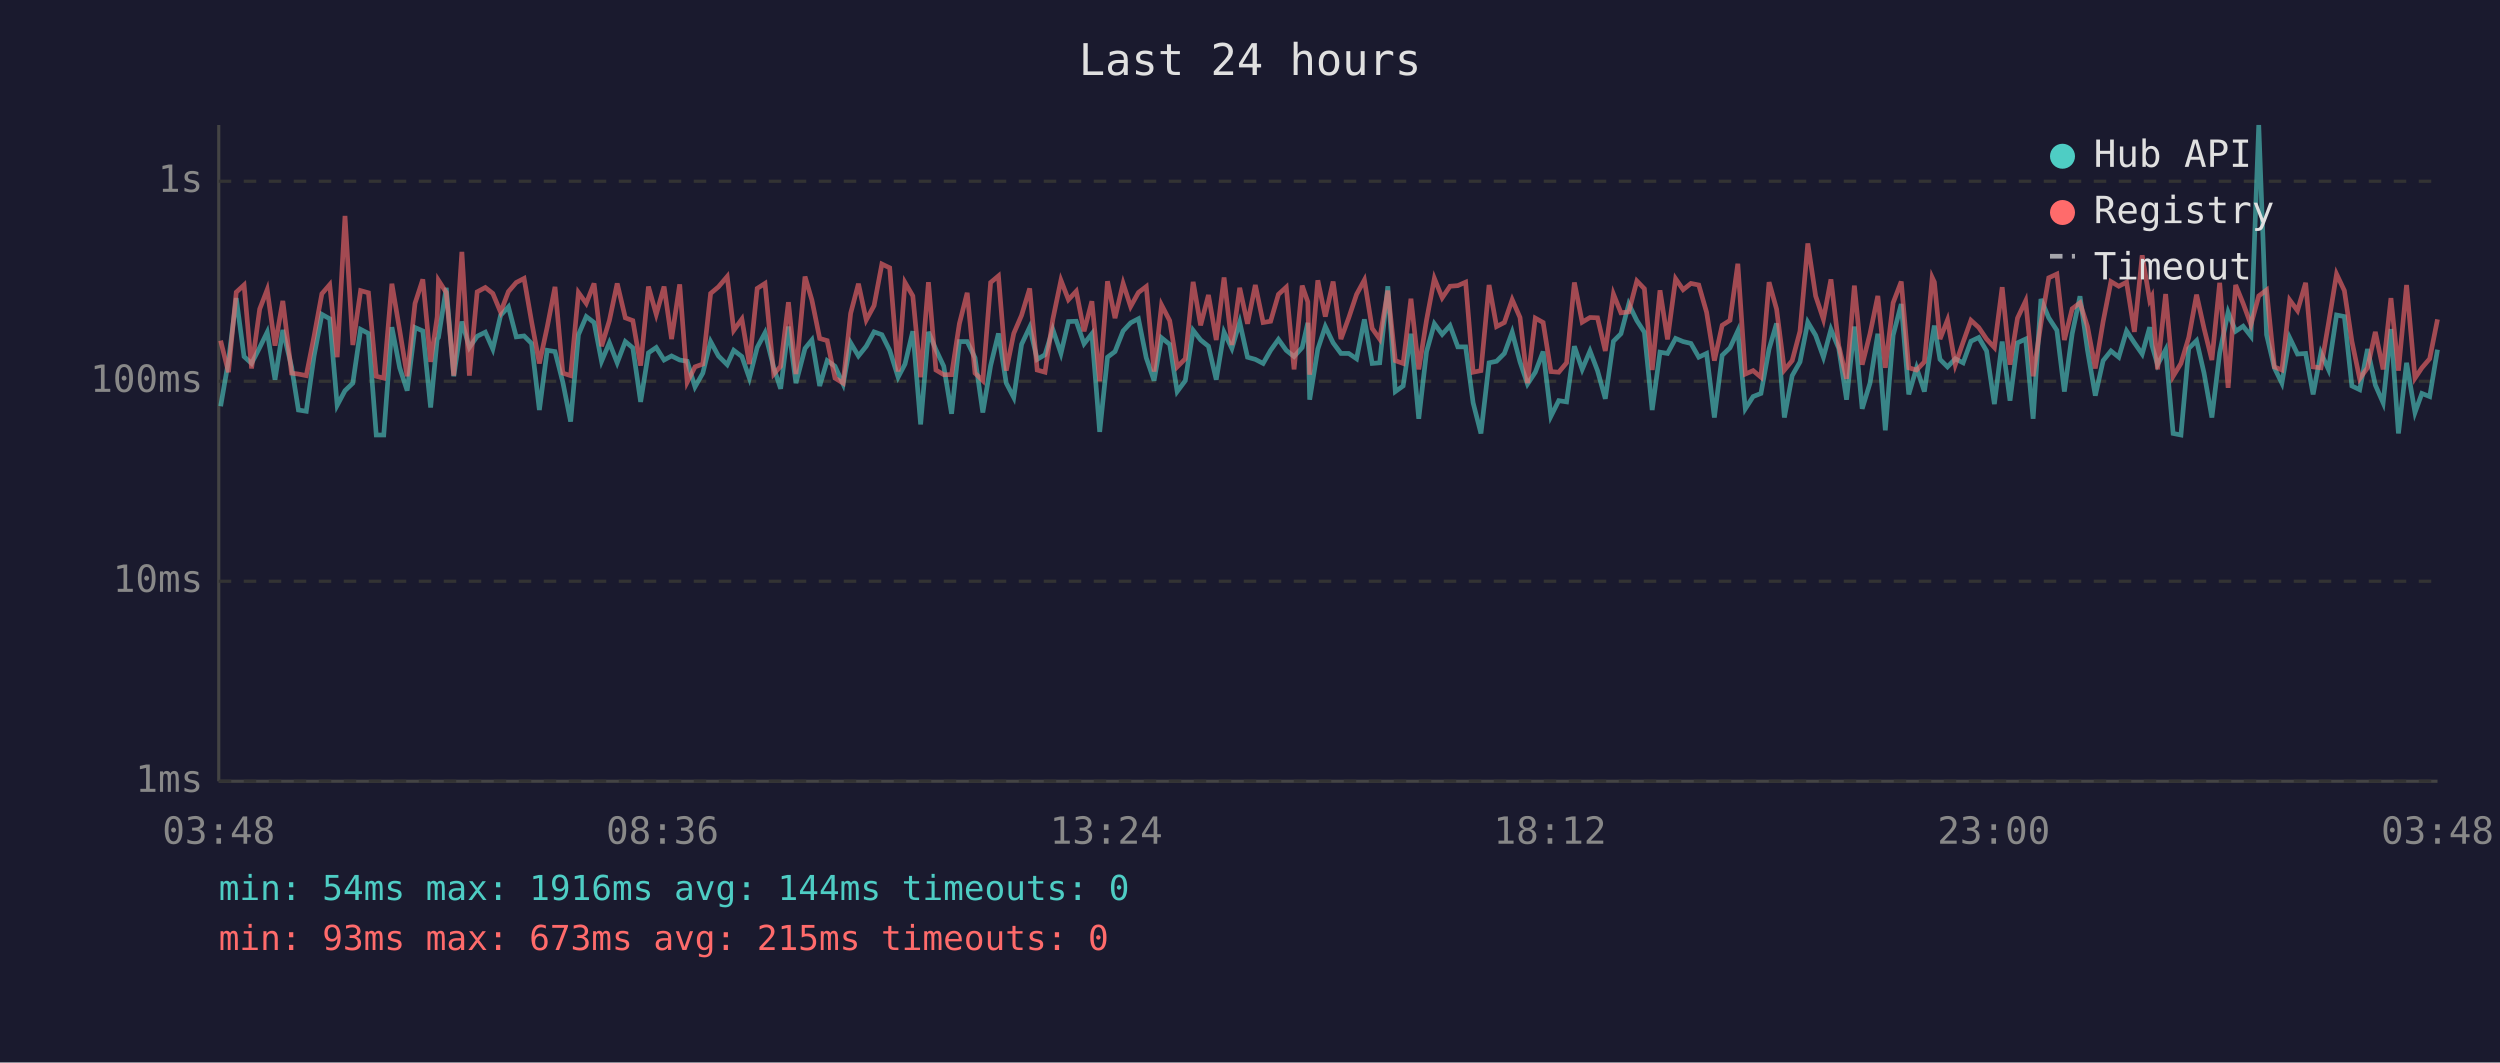
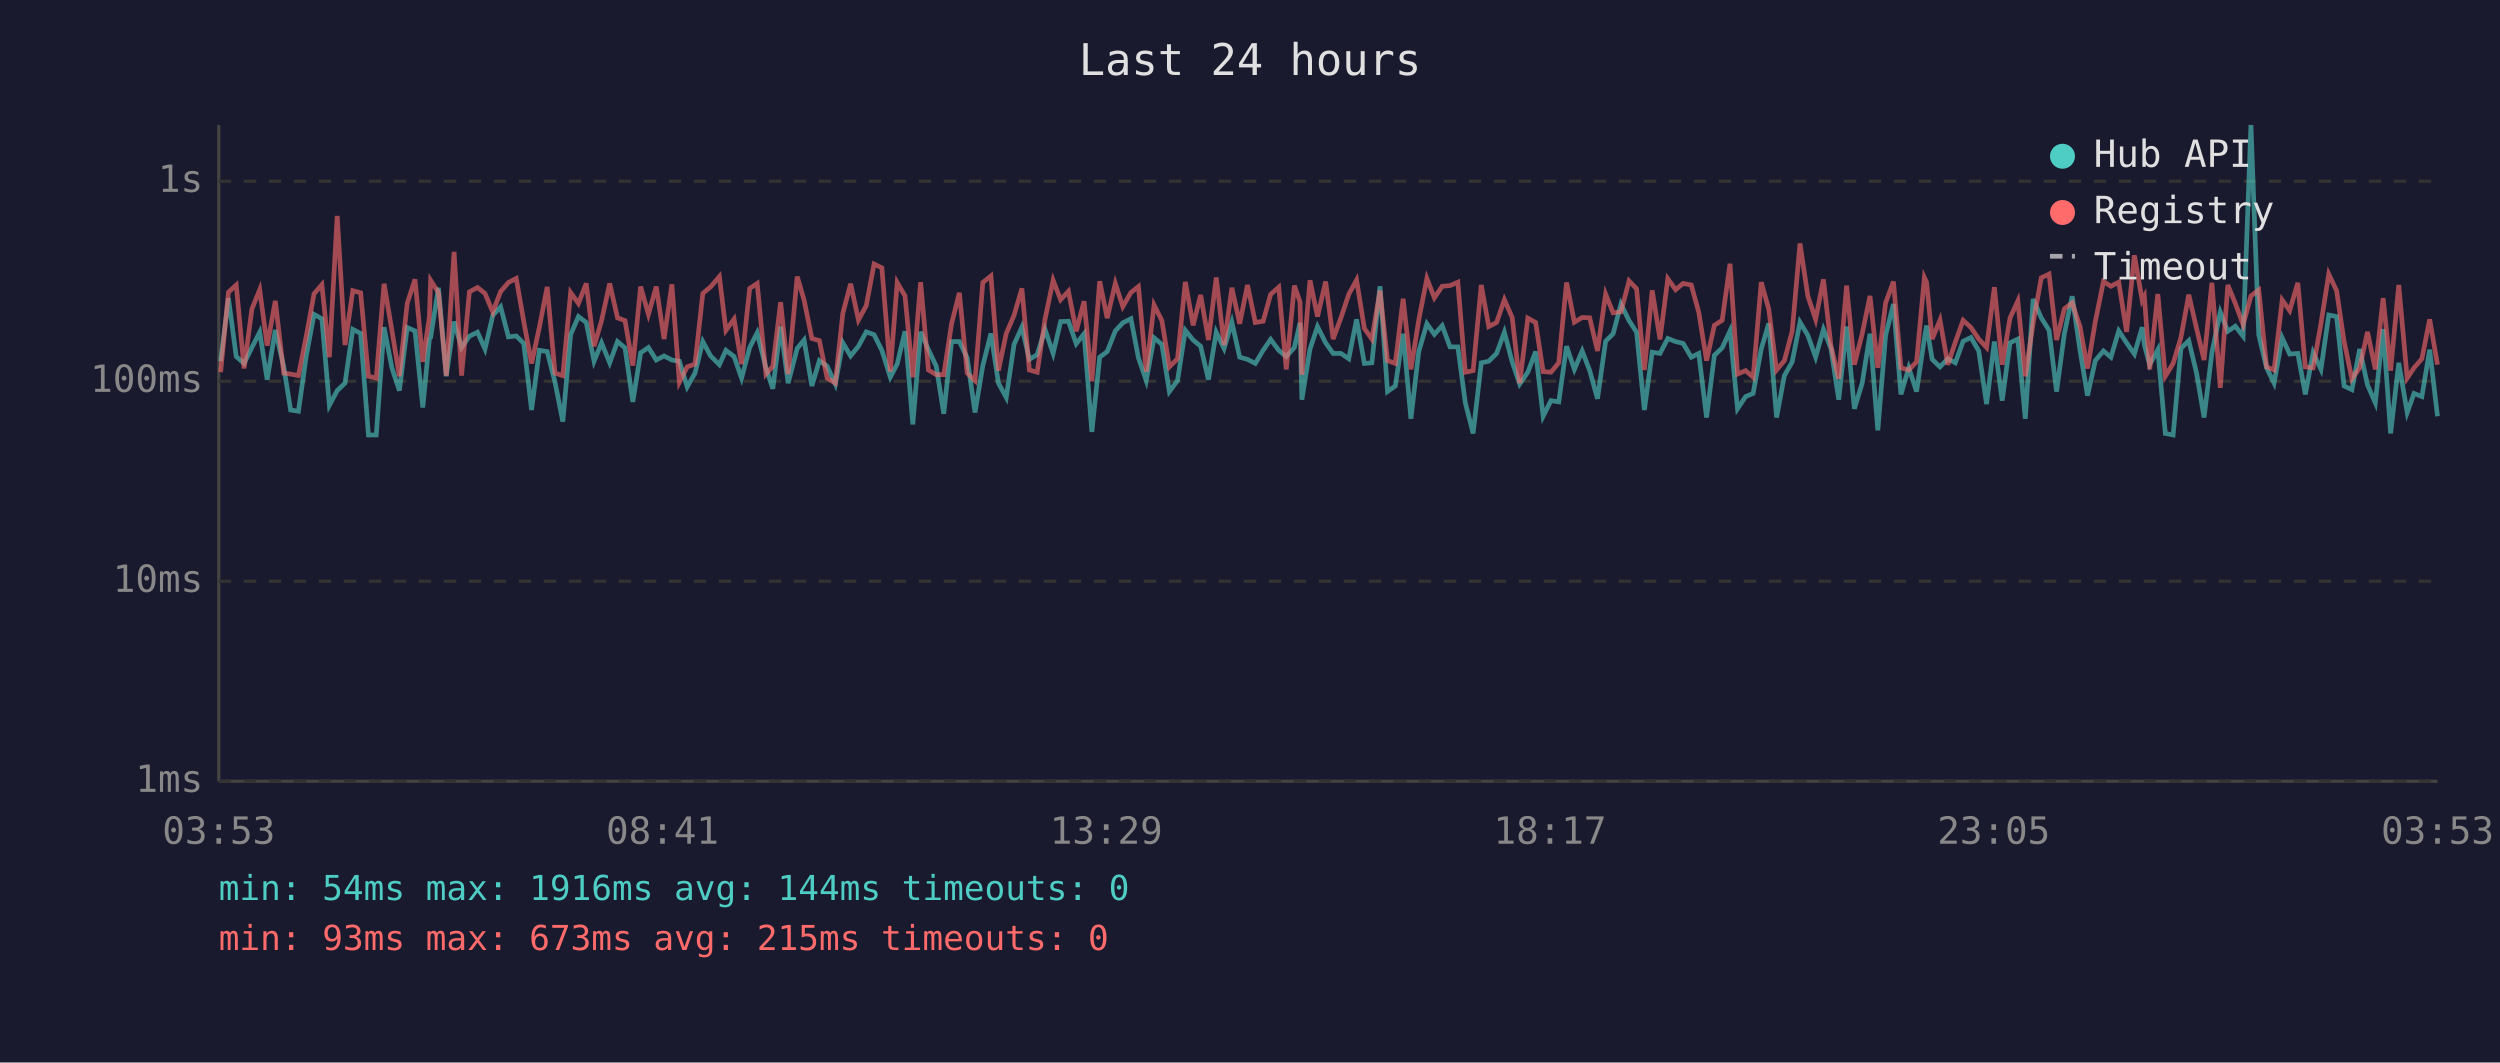
<svg xmlns="http://www.w3.org/2000/svg" viewBox="0 0 800 340" font-family="monospace" font-size="12">
  <rect width="800" height="340" fill="#1a1a2e" />
  <text x="400" y="24" fill="#e0e0e0" font-size="14" text-anchor="middle">Last 24 hours</text>
  <line x1="70" y1="40" x2="70" y2="250" stroke="#444" stroke-width="1" />
  <line x1="70" y1="250" x2="780" y2="250" stroke="#444" stroke-width="1" />
  <line x1="70" y1="250" x2="780" y2="250" stroke="#333" stroke-width="1" stroke-dasharray="4" />
  <text x="65" y="250" fill="#888" text-anchor="end" dominant-baseline="middle">1ms</text>
  <line x1="70" y1="186" x2="780" y2="186" stroke="#333" stroke-width="1" stroke-dasharray="4" />
  <text x="65" y="186" fill="#888" text-anchor="end" dominant-baseline="middle">10ms</text>
  <line x1="70" y1="122" x2="780" y2="122" stroke="#333" stroke-width="1" stroke-dasharray="4" />
  <text x="65" y="122" fill="#888" text-anchor="end" dominant-baseline="middle">100ms</text>
  <line x1="70" y1="58" x2="780" y2="58" stroke="#333" stroke-width="1" stroke-dasharray="4" />
  <text x="65" y="58" fill="#888" text-anchor="end" dominant-baseline="middle">1s</text>
-   <text x="70" y="270" fill="#888" text-anchor="middle">03:48</text>
-   <text x="212" y="270" fill="#888" text-anchor="middle">08:36</text>
-   <text x="354" y="270" fill="#888" text-anchor="middle">13:24</text>
-   <text x="496" y="270" fill="#888" text-anchor="middle">18:12</text>
-   <text x="638" y="270" fill="#888" text-anchor="middle">23:00</text>
-   <text x="780" y="270" fill="#888" text-anchor="middle">03:48</text>
-   <polyline points="70.6,130.0 73.1,115.6 75.6,95.4 78.1,114.1 80.5,116.3 83.1,111.2 85.5,106.3 88.0,121.5 90.5,105.6 93.3,117.4 95.5,131.2 98.0,131.6 100.5,113.9 103.0,100.6 105.5,102.0 107.9,129.7 110.4,125.0 112.9,122.6 115.4,105.4 117.9,106.7 120.4,139.2 122.8,139.2 125.4,104.7 127.9,117.7 130.3,125.0 132.8,104.8 135.3,105.9 137.8,130.4 139.9,108.5 140.3,108.0 142.8,92.1 145.2,120.4 147.8,102.9 150.2,111.2 152.7,107.6 155.3,106.3 157.7,111.7 160.2,100.9 162.7,98.2 165.2,107.8 167.7,107.5 170.1,109.9 172.6,131.2 175.1,112.1 177.6,112.5 180.1,122.3 182.6,134.9 185.1,107.1 187.6,101.3 190.1,103.2 192.5,115.6 195.0,109.7 197.5,116.1 200.1,109.3 202.5,111.3 205.0,128.6 207.5,112.9 210.0,111.2 212.5,115.2 214.9,113.9 217.5,115.2 219.9,115.6 222.4,123.8 224.9,119.4 227.4,109.3 229.9,113.9 232.7,116.7 234.8,112.1 237.4,114.1 239.8,121.0 242.3,111.2 244.8,106.5 247.6,117.7 249.8,124.4 252.3,104.5 254.7,122.6 257.6,111.5 259.8,108.8 262.3,123.5 264.7,115.4 267.2,117.2 269.8,122.9 272.2,109.7 274.7,113.9 277.2,110.8 279.7,106.2 282.2,107.1 284.7,112.1 287.4,120.7 289.6,116.5 292.1,106.0 294.6,135.8 297.1,106.2 299.5,111.9 302.0,117.2 304.5,132.4 307.0,109.3 309.5,109.3 312.0,114.5 314.5,132.0 317.0,117.0 319.5,106.7 322.0,122.6 324.4,127.2 326.9,110.2 329.5,104.7 331.9,115.0 334.4,113.5 336.9,105.4 339.5,113.1 341.9,102.9 344.4,102.8 346.9,110.0 349.4,106.8 351.9,138.2 354.4,114.3 356.8,112.5 359.4,105.9 361.8,103.3 364.3,102.0 366.8,114.5 369.3,121.8 371.7,108.1 374.3,110.2 376.7,125.3 379.3,121.8 381.8,105.7 384.2,108.8 386.7,110.8 389.2,121.5 391.7,106.3 394.2,111.5 396.7,103.1 399.2,114.3 401.7,115.0 404.2,116.3 406.6,112.1 409.1,108.6 411.6,112.1 414.1,114.1 416.7,111.2 418.5,103.3 419.1,127.9 421.7,111.7 424.1,104.5 426.6,109.7 429.1,113.1 431.6,113.1 434.1,114.8 436.6,102.2 439.1,116.3 441.5,116.1 444.1,91.6 446.5,125.3 449.0,123.5 451.5,106.8 454.0,134.0 456.5,112.5 459.0,103.6 461.5,107.0 464.0,104.2 466.5,111.0 469.0,111.0 471.4,128.9 473.9,138.7 476.5,116.1 478.9,115.6 481.4,113.1 483.9,106.3 486.4,115.8 488.8,122.9 491.3,119.1 493.8,112.5 496.3,133.2 498.8,128.2 501.3,128.6 503.8,110.8 506.3,118.2 508.8,112.3 511.2,118.6 513.7,127.6 516.3,109.2 518.7,106.8 521.2,97.3 523.8,102.6 526.2,106.3 528.7,131.2 531.2,112.7 533.6,113.1 536.2,108.3 538.6,109.3 541.1,109.9 543.6,114.3 546.1,113.1 548.6,133.6 551.1,113.7 553.6,111.3 556.1,105.9 558.5,130.8 561.0,126.9 563.5,125.9 566.1,111.7 568.5,103.5 571.0,133.6 573.5,120.2 576.0,115.8 578.5,103.1 581.0,107.3 583.5,114.3 585.9,105.4 588.4,111.5 590.9,127.9 593.4,104.5 595.9,130.8 598.4,122.6 600.9,106.8 603.3,137.7 605.8,107.3 608.4,97.3 610.8,126.2 613.3,117.7 615.8,125.3 618.3,108.3 619.0,104.2 620.8,115.0 623.2,117.4 625.7,114.8 628.2,116.1 630.7,109.2 633.2,108.0 635.7,112.3 638.2,129.3 640.7,109.3 643.2,128.2 645.6,109.7 648.2,108.5 650.6,134.0 653.1,95.7 655.6,101.7 658.2,105.7 660.6,125.3 663.1,106.8 665.6,94.8 668.0,112.1 670.5,126.6 673.0,115.4 675.5,112.3 678.0,114.3 680.5,105.9 683.0,109.7 685.5,113.3 687.9,104.7 688.6,110.4 690.4,116.7 693.0,111.9 695.4,138.7 697.9,139.2 700.4,111.5 702.9,109.0 705.3,119.4 707.8,133.6 710.3,112.9 713.0,99.9 715.4,106.0 717.8,104.4 720.3,107.6 722.8,40.0 725.3,107.1 727.8,117.7 730.2,122.6 732.7,108.1 735.2,113.3 737.8,113.1 740.2,126.2 742.7,112.9 745.1,118.2 747.7,100.8 750.2,101.3 752.6,123.5 755.1,124.7 757.6,111.7 760.1,123.2 762.6,128.9 765.1,105.3 767.5,138.7 770.1,116.1 772.8,132.0 775.0,125.9 777.5,126.9 780.0,111.9" fill="none" stroke="#4ecdc4" stroke-width="1.5" opacity="0.6" />
-   <polyline points="70.6,109.0 73.1,119.1 75.6,93.5 78.1,91.2 80.5,117.9 83.1,98.9 85.5,92.7 88.0,110.6 90.5,96.3 93.3,119.4 95.5,119.7 98.0,120.2 100.5,107.6 103.0,94.0 105.5,91.1 107.9,114.3 110.4,69.1 112.9,110.4 115.4,93.0 117.9,93.7 120.4,120.4 122.8,121.0 125.4,90.8 127.9,105.7 130.3,120.4 132.8,97.1 135.3,89.4 137.8,115.8 139.9,101.4 140.3,89.7 142.8,93.6 145.2,120.2 147.8,80.6 150.2,120.2 152.7,93.4 155.3,92.0 157.7,93.9 160.2,99.9 162.7,93.3 165.2,90.4 167.7,89.1 170.1,102.9 172.6,116.3 175.1,104.7 177.6,91.8 180.1,119.4 182.6,120.2 185.1,93.6 187.6,97.1 190.1,90.7 192.5,110.8 195.0,102.6 197.5,90.7 200.1,101.7 202.5,102.6 205.0,117.0 207.5,91.7 210.0,100.6 212.5,91.7 214.9,108.5 217.5,91.0 219.9,122.3 222.4,117.4 224.9,116.5 227.4,93.9 229.9,91.8 232.7,88.5 234.8,105.7 237.4,102.1 239.8,116.5 242.3,92.3 244.8,90.7 247.6,119.7 249.8,117.2 252.3,96.7 254.7,119.7 257.6,88.5 259.8,96.0 262.3,108.3 264.7,109.0 267.2,121.0 269.8,122.6 272.2,100.3 274.7,90.8 277.2,102.4 279.7,97.8 282.2,84.5 284.7,85.7 287.4,118.9 289.6,90.4 292.1,94.7 294.6,120.7 297.1,90.3 299.5,118.4 302.0,119.9 304.5,119.9 307.0,103.6 309.5,93.7 312.0,119.4 314.5,121.8 317.0,90.4 319.5,88.3 322.0,118.6 324.4,106.7 326.9,100.9 329.5,92.3 331.9,118.4 334.4,119.1 336.9,102.2 339.5,89.7 341.9,95.9 344.4,93.2 346.9,106.0 349.4,96.4 351.9,122.0 354.4,90.0 356.8,101.8 359.4,90.7 361.8,98.1 364.3,93.6 366.8,91.7 369.3,118.9 371.7,97.6 374.3,102.6 376.7,117.4 379.3,114.8 381.8,90.2 384.2,104.1 386.7,94.4 389.2,108.8 391.7,88.8 394.2,110.4 396.7,92.1 399.2,103.6 401.7,91.2 404.2,103.2 406.6,102.8 409.1,94.2 411.6,91.9 414.1,118.2 416.7,91.4 418.5,96.6 419.1,119.9 421.7,89.7 424.1,101.3 426.6,90.1 429.1,108.5 431.6,101.7 434.1,94.2 436.6,89.6 439.1,105.1 441.5,108.5 444.1,93.0 446.5,115.4 449.0,116.3 451.5,95.6 454.0,118.2 456.5,102.4 459.0,89.1 461.5,95.3 464.0,91.6 466.5,91.4 469.0,90.3 471.4,119.1 473.9,118.6 476.5,91.2 478.9,104.5 481.4,103.2 483.9,95.9 486.4,101.6 488.8,122.6 491.3,101.8 493.8,103.2 496.3,118.9 498.8,119.1 501.3,116.1 503.8,90.4 506.3,103.1 508.8,101.6 511.2,101.7 513.7,112.3 516.3,94.1 518.7,100.1 521.2,99.8 523.8,89.9 526.2,92.4 528.7,118.4 531.2,92.9 533.6,108.6 536.2,89.2 538.6,92.7 541.1,90.7 543.6,91.2 546.1,99.9 548.6,115.4 551.1,104.1 553.6,102.5 556.1,84.4 558.5,119.7 561.0,118.6 563.5,120.7 566.1,90.3 568.5,98.9 571.0,118.4 573.5,115.4 576.0,106.0 578.5,77.9 581.0,94.7 583.5,102.2 585.9,89.4 588.4,110.6 590.9,121.2 593.4,91.4 595.9,116.7 598.4,106.8 600.9,94.7 603.3,117.7 605.8,96.9 608.4,90.1 610.8,117.7 613.3,118.4 615.8,115.8 618.3,88.8 619.0,90.3 620.8,108.5 623.2,102.4 625.7,116.7 628.2,109.5 630.7,102.5 633.2,104.8 635.7,108.5 638.2,111.2 640.7,91.9 643.2,116.7 645.6,101.8 648.2,96.3 650.6,120.4 653.1,103.5 655.6,88.9 658.2,87.7 660.6,108.8 663.1,98.8 665.6,96.9 668.0,104.5 670.5,117.9 673.0,102.9 675.5,90.1 678.0,91.6 680.5,90.3 683.0,106.2 685.5,81.7 687.9,96.1 688.6,94.8 690.4,118.2 693.0,94.1 695.4,120.4 697.9,116.3 700.4,108.0 702.9,94.3 705.3,105.1 707.8,115.2 710.3,90.5 713.0,124.1 715.4,91.2 717.8,97.1 720.3,103.9 722.8,94.7 725.3,92.8 727.8,117.4 730.2,118.4 732.7,96.0 735.2,99.4 737.8,90.5 740.2,117.4 742.7,117.7 745.1,103.6 747.7,87.7 750.2,93.0 752.6,109.2 755.1,121.2 757.6,117.7 760.1,106.2 762.6,118.2 765.1,95.4 767.5,118.6 770.1,91.2 772.8,121.0 775.0,117.7 777.5,114.8 780.0,102.2" fill="none" stroke="#ff6b6b" stroke-width="1.5" opacity="0.6" />
+   <text x="70" y="270" fill="#888" text-anchor="middle">03:53</text>
+   <text x="212" y="270" fill="#888" text-anchor="middle">08:41</text>
+   <text x="354" y="270" fill="#888" text-anchor="middle">13:29</text>
+   <text x="496" y="270" fill="#888" text-anchor="middle">18:17</text>
+   <text x="638" y="270" fill="#888" text-anchor="middle">23:05</text>
+   <text x="780" y="270" fill="#888" text-anchor="middle">03:53</text>
+   <polyline points="70.6,115.6 73.1,95.4 75.6,114.1 78.1,116.3 80.6,111.2 83.1,106.3 85.5,121.5 88.1,105.6 90.8,117.4 93.0,131.2 95.5,131.6 98.0,113.9 100.5,100.6 103.0,102.0 105.4,129.7 107.9,125.0 110.4,122.6 112.9,105.4 115.4,106.7 117.9,139.2 120.4,139.2 122.9,104.7 125.4,117.7 127.8,125.0 130.3,104.8 132.8,105.9 135.3,130.4 137.4,108.5 137.8,108.0 140.3,92.1 142.8,120.4 145.3,102.9 147.7,111.2 150.2,107.6 152.8,106.3 155.2,111.7 157.7,100.9 160.2,98.2 162.7,107.8 165.2,107.5 167.6,109.9 170.1,131.2 172.6,112.1 175.1,112.5 177.6,122.3 180.1,134.9 182.6,107.1 185.1,101.3 187.6,103.2 190.1,115.6 192.5,109.7 195.1,116.1 197.6,109.3 200.0,111.3 202.5,128.6 205.0,112.9 207.5,111.2 210.0,115.2 212.5,113.9 215.0,115.2 217.4,115.6 219.9,123.8 222.4,119.4 224.9,109.3 227.4,113.9 230.2,116.7 232.3,112.1 234.9,114.1 237.3,121.0 239.9,111.2 242.3,106.5 245.1,117.7 247.3,124.4 249.8,104.5 252.2,122.6 255.1,111.5 257.3,108.8 259.8,123.5 262.2,115.4 264.7,117.2 267.3,122.9 269.7,109.7 272.2,113.9 274.7,110.8 277.2,106.2 279.7,107.1 282.2,112.1 284.9,120.7 287.1,116.5 289.6,106.0 292.1,135.8 294.6,106.2 297.1,111.9 299.6,117.2 302.0,132.4 304.5,109.3 307.0,109.3 309.5,114.5 312.0,132.0 314.5,117.0 317.1,106.7 319.5,122.6 322.0,127.2 324.5,110.2 327.0,104.7 329.4,115.0 331.9,113.5 334.4,105.4 337.0,113.1 339.4,102.9 341.9,102.8 344.4,110.0 346.9,106.8 349.4,138.2 351.9,114.3 354.3,112.5 356.9,105.9 359.3,103.3 361.9,102.0 364.3,114.5 366.8,121.8 369.3,108.1 371.8,110.2 374.2,125.3 376.8,121.8 379.3,105.7 381.8,108.8 384.2,110.8 386.7,121.5 389.2,106.3 391.7,111.5 394.2,103.1 396.7,114.3 399.2,115.0 401.7,116.3 404.2,112.1 406.6,108.6 409.2,112.1 411.6,114.1 414.2,111.2 416.0,103.3 416.6,127.9 419.2,111.7 421.6,104.5 424.2,109.7 426.6,113.1 429.1,113.1 431.6,114.8 434.1,102.2 436.6,116.3 439.0,116.1 441.6,91.6 444.0,125.3 446.5,123.5 449.0,106.8 451.5,134.0 454.0,112.5 456.6,103.6 459.0,107.0 461.5,104.2 464.0,111.0 466.5,111.0 468.9,128.9 471.4,138.7 474.0,116.1 476.4,115.6 478.9,113.1 481.4,106.3 483.9,115.8 486.3,122.9 488.9,119.1 491.4,112.5 493.8,133.2 496.3,128.2 498.8,128.6 501.3,110.8 503.8,118.2 506.3,112.3 508.7,118.6 511.2,127.6 513.8,109.2 516.2,106.8 518.7,97.3 521.3,102.6 523.7,106.3 526.2,131.2 528.7,112.7 531.2,113.1 533.7,108.3 536.2,109.3 538.6,109.9 541.2,114.3 543.6,113.1 546.1,133.6 548.6,113.7 551.1,111.3 553.6,105.9 556.0,130.8 558.6,126.9 561.0,125.9 563.6,111.7 566.0,103.5 568.5,133.6 571.0,120.2 573.5,115.8 576.0,103.1 578.5,107.3 581.0,114.3 583.5,105.4 585.9,111.5 588.4,127.9 590.9,104.5 593.4,130.8 595.9,122.6 598.4,106.8 600.9,137.7 603.4,107.3 605.9,97.3 608.3,126.2 610.8,117.7 613.3,125.3 615.8,108.3 616.5,104.2 618.3,115.0 620.8,117.4 623.3,114.8 625.7,116.1 628.2,109.2 630.7,108.0 633.2,112.3 635.7,129.3 638.2,109.3 640.7,128.2 643.2,109.7 645.7,108.5 648.1,134.0 650.6,95.7 653.2,101.7 655.7,105.7 658.1,125.3 660.6,106.8 663.1,94.8 665.6,112.1 668.0,126.6 670.5,115.4 673.1,112.3 675.5,114.3 678.0,105.9 680.5,109.7 683.0,113.3 685.5,104.7 686.2,110.4 687.9,116.7 690.5,111.9 692.9,138.7 695.4,139.2 697.9,111.5 700.4,109.0 702.9,119.4 705.3,133.6 707.8,112.9 710.5,99.9 712.9,106.0 715.3,104.4 717.8,107.6 720.3,40.0 722.8,107.1 725.3,117.7 727.7,122.6 730.3,108.1 732.7,113.3 735.3,113.1 737.7,126.2 740.2,112.9 742.7,118.2 745.2,100.8 747.7,101.3 750.1,123.5 752.6,124.7 755.1,111.7 757.6,123.2 760.1,128.9 762.6,105.3 765.0,138.7 767.6,116.1 770.3,132.0 772.5,125.9 775.0,126.9 777.5,111.9 780.0,133.2" fill="none" stroke="#4ecdc4" stroke-width="1.5" opacity="0.6" />
+   <polyline points="70.6,119.1 73.1,93.5 75.6,91.2 78.1,117.9 80.6,98.9 83.1,92.7 85.5,110.6 88.1,96.3 90.8,119.4 93.0,119.7 95.5,120.2 98.0,107.6 100.5,94.0 103.0,91.1 105.4,114.3 107.9,69.1 110.4,110.4 112.9,93.0 115.4,93.7 117.9,120.4 120.4,121.0 122.9,90.8 125.4,105.7 127.8,120.4 130.3,97.1 132.8,89.4 135.3,115.8 137.4,101.4 137.8,89.7 140.3,93.6 142.8,120.2 145.3,80.6 147.7,120.2 150.2,93.4 152.8,92.0 155.2,93.9 157.7,99.9 160.2,93.3 162.7,90.4 165.2,89.1 167.6,102.9 170.1,116.3 172.6,104.7 175.1,91.8 177.6,119.4 180.1,120.2 182.6,93.6 185.1,97.1 187.6,90.7 190.1,110.8 192.5,102.6 195.1,90.7 197.6,101.7 200.0,102.6 202.5,117.0 205.0,91.7 207.5,100.6 210.0,91.7 212.5,108.5 215.0,91.0 217.4,122.3 219.9,117.4 222.4,116.5 224.9,93.9 227.4,91.8 230.2,88.5 232.3,105.7 234.9,102.1 237.3,116.5 239.9,92.3 242.3,90.7 245.1,119.7 247.3,117.2 249.8,96.7 252.2,119.7 255.1,88.5 257.3,96.0 259.8,108.3 262.2,109.0 264.7,121.0 267.3,122.6 269.7,100.3 272.2,90.8 274.7,102.4 277.2,97.8 279.7,84.5 282.2,85.7 284.9,118.9 287.1,90.4 289.6,94.7 292.1,120.7 294.6,90.3 297.1,118.4 299.6,119.9 302.0,119.9 304.5,103.6 307.0,93.7 309.5,119.4 312.0,121.8 314.5,90.4 317.1,88.3 319.5,118.6 322.0,106.7 324.5,100.9 327.0,92.3 329.4,118.4 331.9,119.1 334.4,102.2 337.0,89.7 339.4,95.9 341.9,93.2 344.4,106.0 346.9,96.4 349.4,122.0 351.9,90.0 354.3,101.8 356.9,90.7 359.3,98.1 361.9,93.6 364.3,91.7 366.8,118.9 369.3,97.6 371.8,102.6 374.2,117.4 376.8,114.8 379.3,90.2 381.8,104.1 384.2,94.4 386.7,108.8 389.2,88.8 391.7,110.4 394.2,92.1 396.7,103.6 399.2,91.2 401.7,103.2 404.2,102.8 406.6,94.2 409.2,91.9 411.6,118.2 414.2,91.4 416.0,96.6 416.6,119.9 419.2,89.7 421.6,101.3 424.2,90.1 426.6,108.5 429.1,101.7 431.6,94.2 434.1,89.6 436.6,105.1 439.0,108.5 441.6,93.0 444.0,115.4 446.5,116.3 449.0,95.6 451.5,118.2 454.0,102.4 456.6,89.1 459.0,95.3 461.5,91.6 464.0,91.4 466.5,90.3 468.9,119.1 471.4,118.6 474.0,91.2 476.4,104.5 478.9,103.2 481.4,95.9 483.9,101.6 486.3,122.6 488.9,101.8 491.4,103.2 493.8,118.9 496.3,119.1 498.8,116.1 501.3,90.4 503.8,103.1 506.3,101.6 508.7,101.7 511.2,112.3 513.8,94.1 516.2,100.1 518.7,99.8 521.3,89.9 523.7,92.4 526.2,118.4 528.7,92.9 531.2,108.6 533.7,89.2 536.2,92.7 538.6,90.7 541.2,91.2 543.6,99.9 546.1,115.4 548.6,104.1 551.1,102.5 553.6,84.4 556.0,119.7 558.6,118.6 561.0,120.7 563.6,90.3 566.0,98.9 568.5,118.4 571.0,115.4 573.5,106.0 576.0,77.9 578.5,94.7 581.0,102.2 583.5,89.4 585.9,110.6 588.4,121.2 590.9,91.4 593.4,116.7 595.9,106.8 598.4,94.7 600.9,117.7 603.4,96.9 605.9,90.1 608.3,117.7 610.8,118.4 613.3,115.8 615.8,88.8 616.5,90.3 618.3,108.5 620.8,102.4 623.3,116.7 625.7,109.5 628.2,102.5 630.7,104.8 633.2,108.5 635.7,111.2 638.2,91.9 640.7,116.7 643.2,101.8 645.7,96.3 648.1,120.4 650.6,103.5 653.2,88.9 655.7,87.7 658.1,108.8 660.6,98.8 663.1,96.9 665.6,104.5 668.0,117.9 670.5,102.9 673.1,90.1 675.5,91.6 678.0,90.3 680.5,106.2 683.0,81.7 685.5,96.1 686.2,94.8 687.9,118.2 690.5,94.1 692.9,120.4 695.4,116.3 697.9,108.0 700.4,94.3 702.9,105.1 705.3,115.2 707.8,90.5 710.5,124.1 712.9,91.2 715.3,97.1 717.8,103.9 720.3,94.7 722.8,92.8 725.3,117.4 727.7,118.4 730.3,96.0 732.7,99.4 735.3,90.5 737.7,117.4 740.2,117.7 742.7,103.6 745.2,87.7 747.7,93.0 750.1,109.2 752.6,121.2 755.1,117.7 757.6,106.2 760.1,118.2 762.6,95.4 765.0,118.6 767.6,91.2 770.3,121.0 772.5,117.7 775.0,114.8 777.5,102.2 780.0,116.7" fill="none" stroke="#ff6b6b" stroke-width="1.5" opacity="0.6" />
  <circle cx="660" cy="50" r="4" fill="#4ecdc4" />
  <text x="670" y="50" fill="#e0e0e0" dominant-baseline="middle">Hub API</text>
  <circle cx="660" cy="68" r="4" fill="#ff6b6b" />
  <text x="670" y="68" fill="#e0e0e0" dominant-baseline="middle">Registry</text>
  <line x1="656" y1="82" x2="664" y2="82" stroke="#e0e0e0" stroke-width="1.5" stroke-dasharray="4,3" opacity="0.7" />
  <text x="670" y="86" fill="#e0e0e0" dominant-baseline="middle">Timeout</text>
  <text x="70" y="288" fill="#4ecdc4" font-size="11">min: 54ms  max: 1916ms  avg: 144ms  timeouts: 0</text>
  <text x="70" y="304" fill="#ff6b6b" font-size="11">min: 93ms  max: 673ms  avg: 215ms  timeouts: 0</text>
</svg>
